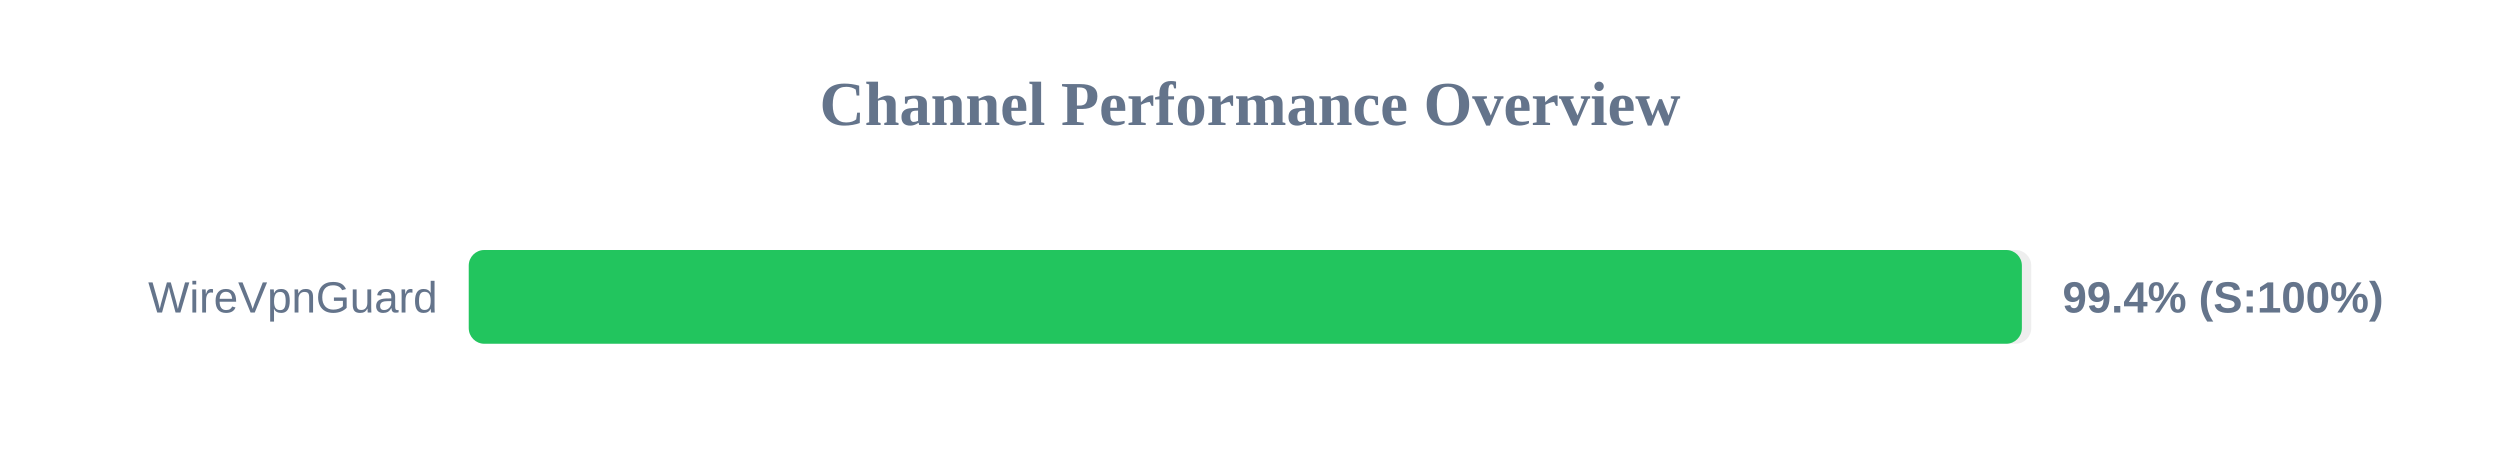
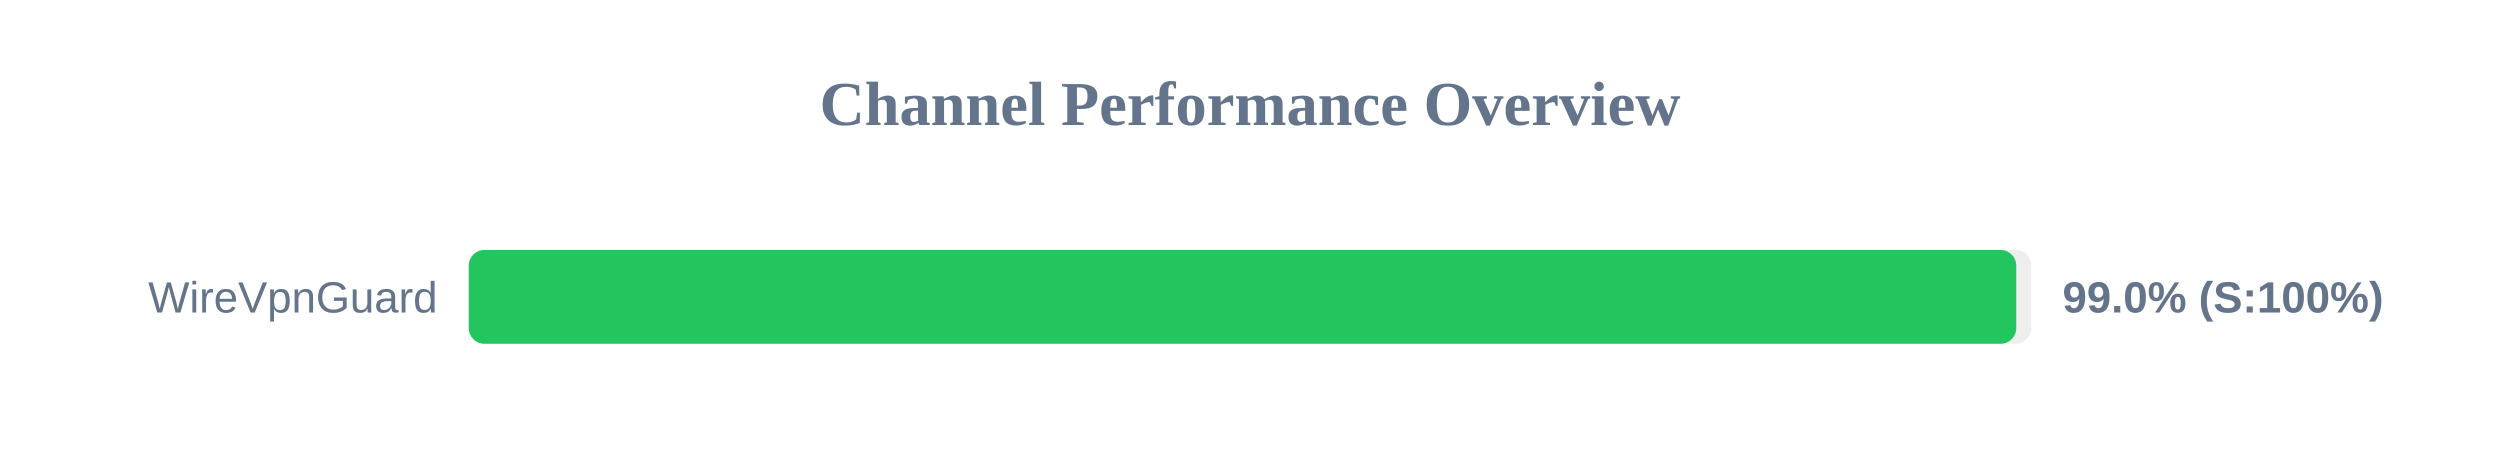
<svg xmlns="http://www.w3.org/2000/svg" width="800" height="150" version="1.1">
  <style>
        .row { font: 14px Arial; fill: #64748b; }
        .score { font: bold 14px Arial; fill: #64748b; }
    </style>
  <text x="400" y="40" text-anchor="middle" font-size="20px" font-weight="bold" fill="#64748b">Channel Performance Overview</text>
  <rect x="150" y="80" width="500" height="30" fill="#eee" rx="5" />
-   <rect x="150" y="80" width="497.0" height="30" fill="#22c55e" rx="5" />
+   <rect x="150" y="80" width="495.2" height="30" fill="#22c55e" rx="5" />
  <text x="140" y="100" text-anchor="end" class="row">WireVpnGuard</text>
-   <text x="660" y="100" text-anchor="start" class="score">99.4% (S:100%)</text>
+   <text x="660" y="100" text-anchor="start" class="score">99.0% (S:100%)</text>
</svg>
